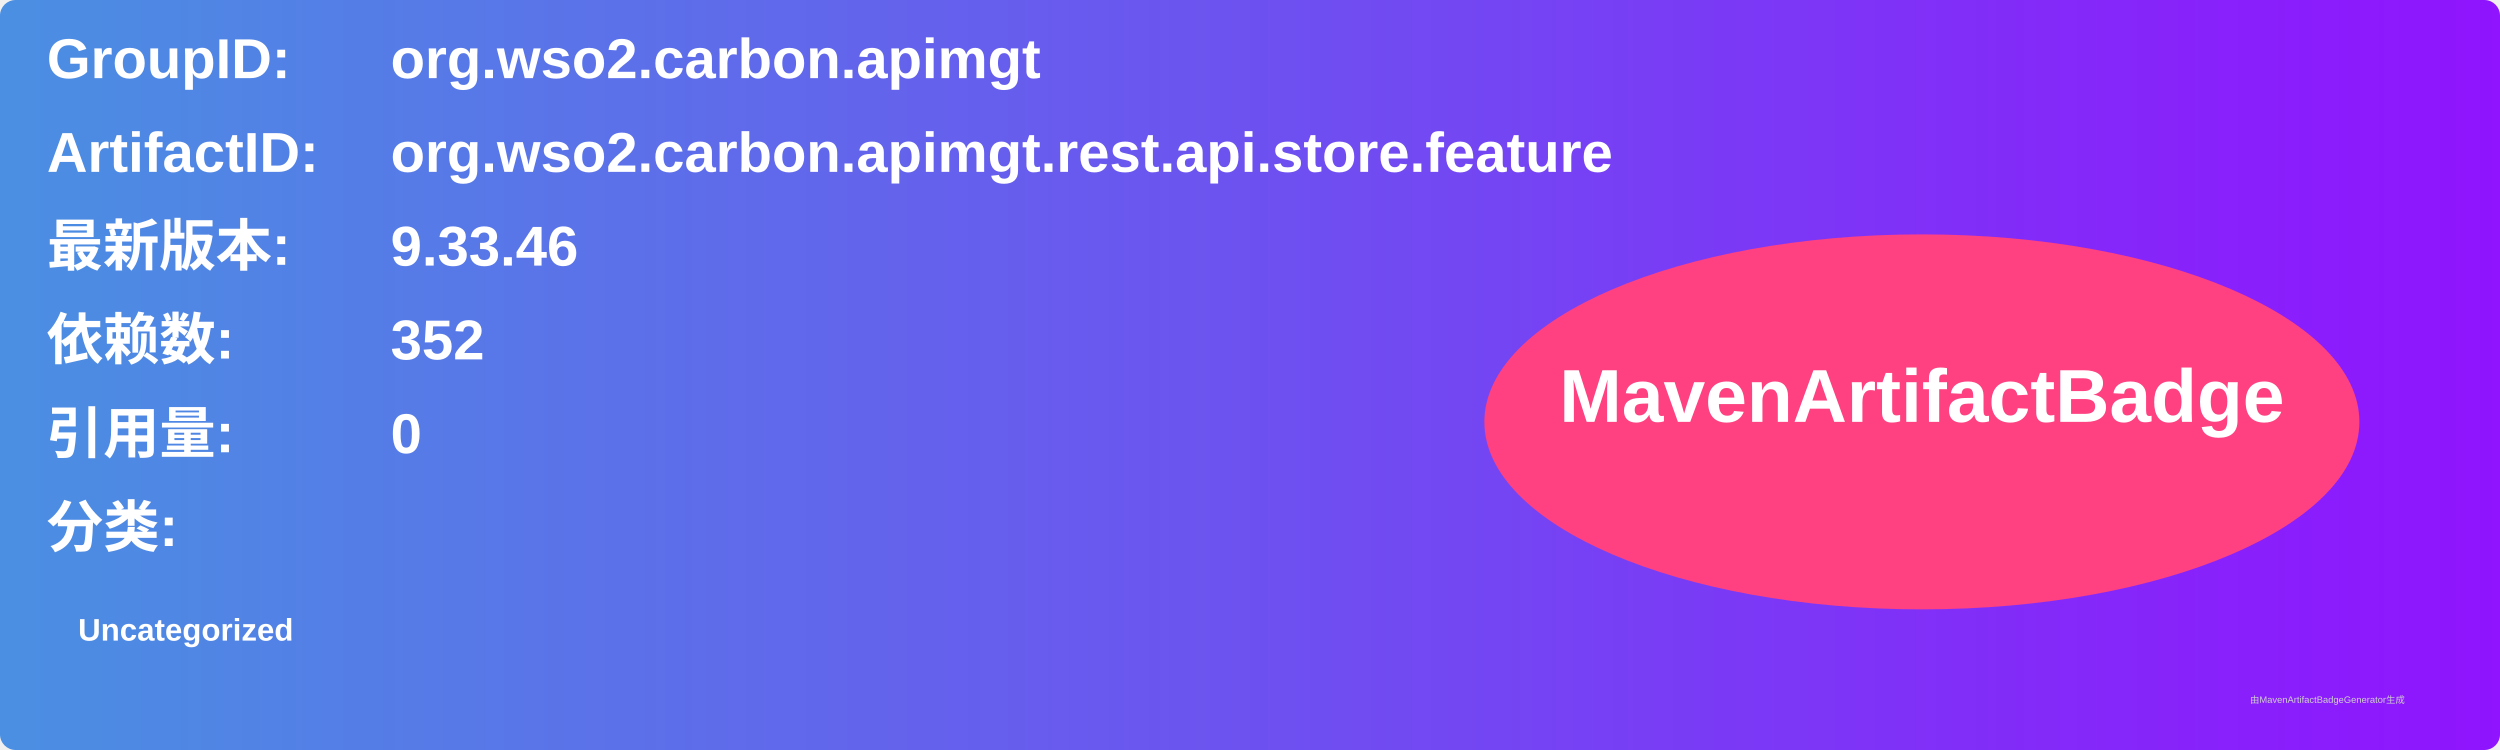
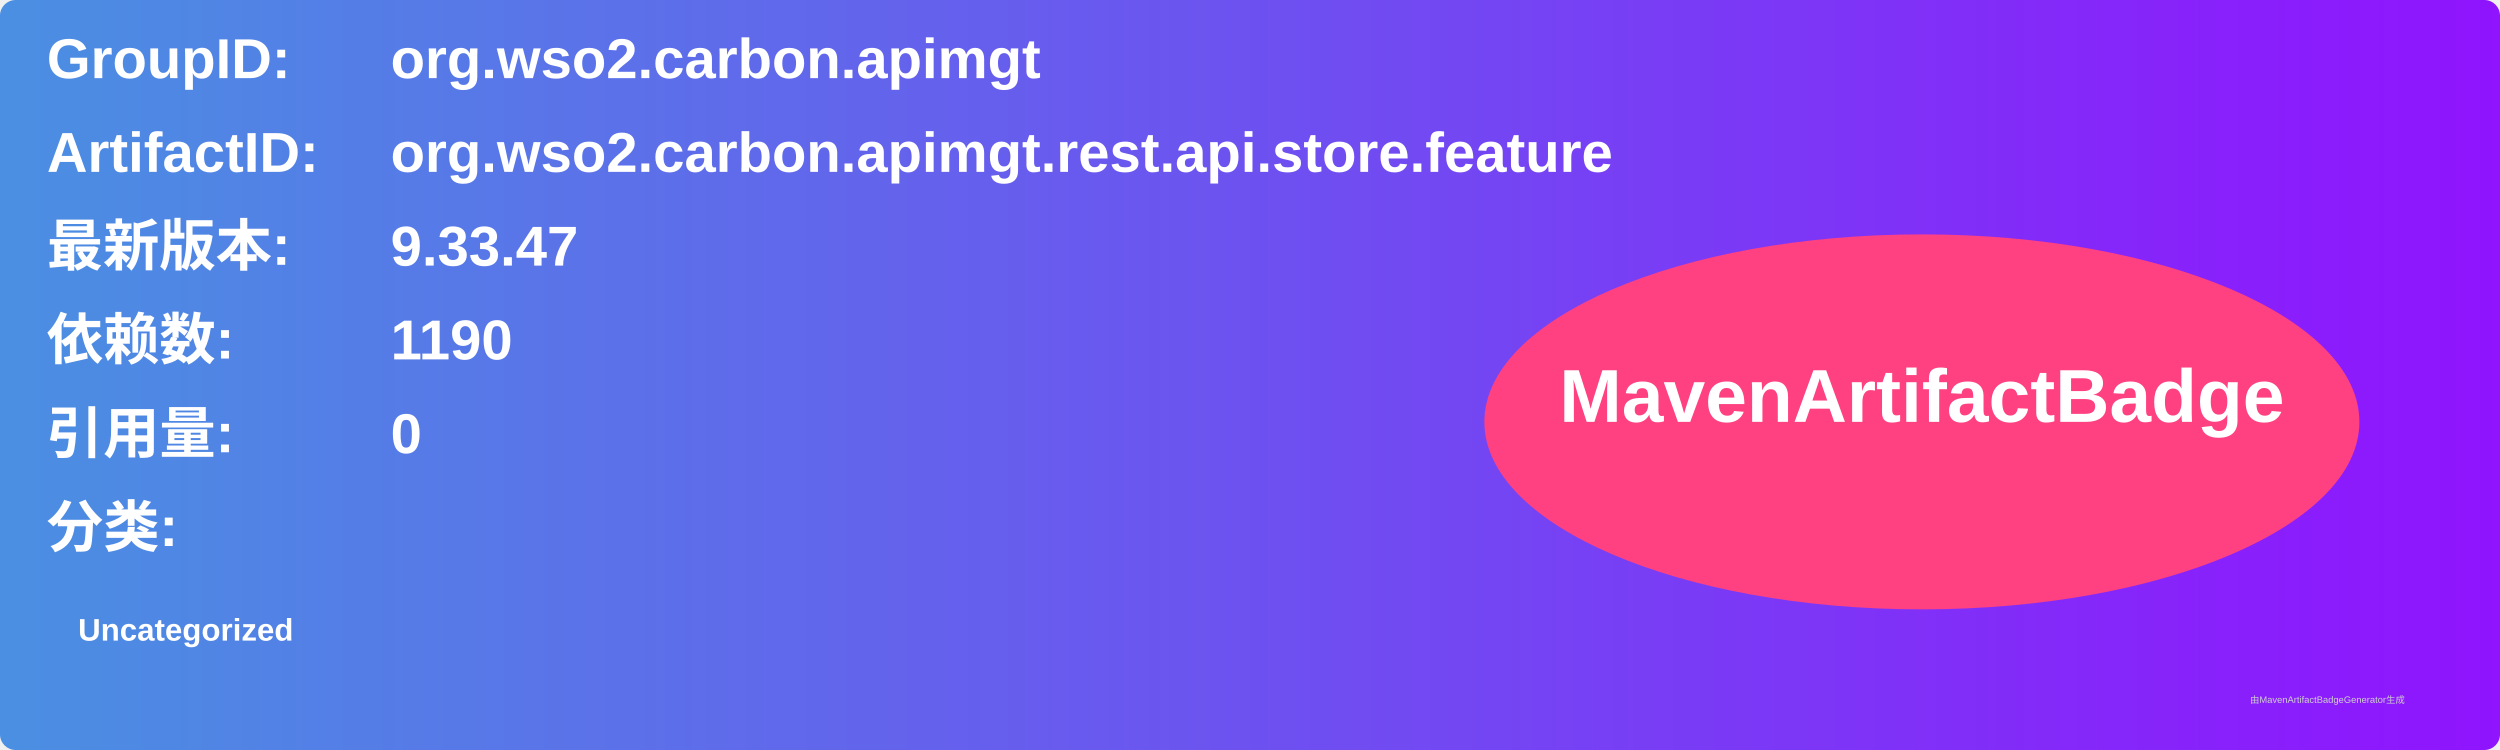
<svg xmlns="http://www.w3.org/2000/svg" width="800" height="240" viewBox="0 0 800 240">
  <linearGradient id="grad" x1="0%" y1="0%" x2="100%" y2="0%">
    <stop offset="0%" stop-color="#4a90e2" />
    <stop offset="100%" stop-color="#9013fe" />
  </linearGradient>
  <rect width="100%" height="100%" rx="5" ry="5" fill="url(#grad)" />
  <g transform="translate(15, 15)">
    <text x="0" y="10" font-family="Arial" font-size="18" fill="white" font-weight="bold" width="260">GroupID:</text>
    <text x="110" y="10" font-family="Arial" font-size="18" fill="white" font-weight="bold" width="460">org.wso2.carbon.apimgt</text>
    <text x="0" y="40" font-family="Arial" font-size="18" fill="white" font-weight="bold" width="260">ArtifactID:</text>
    <text x="110" y="40" font-family="Arial" font-size="18" fill="white" font-weight="bold" width="460">org.wso2.carbon.apimgt.rest.api.store.feature</text>
    <text x="0" y="70" font-family="Arial" font-size="18" fill="white" font-weight="bold">最新版本:</text>
    <text x="110" y="70" font-family="Arial" font-size="18" fill="white" font-weight="bold">
-       <tspan font-weight="bold">9.33.46</tspan>
+       <tspan font-weight="bold">9.33.47</tspan>
    </text>
    <text x="0" y="100" font-family="Arial" font-size="18" fill="white" font-weight="bold">依赖数: </text>
    <text x="110" y="100" font-family="Arial" font-size="18" fill="white">
-       <tspan font-weight="bold">352</tspan>
+       <tspan font-weight="bold">1190</tspan>
    </text>
    <text x="0" y="130" font-family="Arial" font-size="18" fill="white" font-weight="bold">引用量: </text>
    <text x="110" y="130" font-family="Arial" font-size="18" fill="white">
      <tspan font-weight="bold">0</tspan>
    </text>
    <text x="0" y="160" font-family="Arial" font-size="18" fill="white" font-weight="bold">分类:</text>
    <text x="10" y="190" font-family="Arial" font-size="10" fill="white">
      <tspan font-weight="bold">Uncategorized</tspan>
    </text>
    <ellipse cx="600" cy="120" rx="140" ry="60" fill="#ff4081" />
    <text x="600" y="120" text-anchor="middle" font-family="Arial" font-size="24" fill="white" font-weight="bold">MavenArtifactBadge</text>
  </g>
  <text x="720" y="225" font-family="Arial" font-size="3" fill="#d0d0d0">由MavenArtifactBadgeGenerator生成</text>
</svg>
